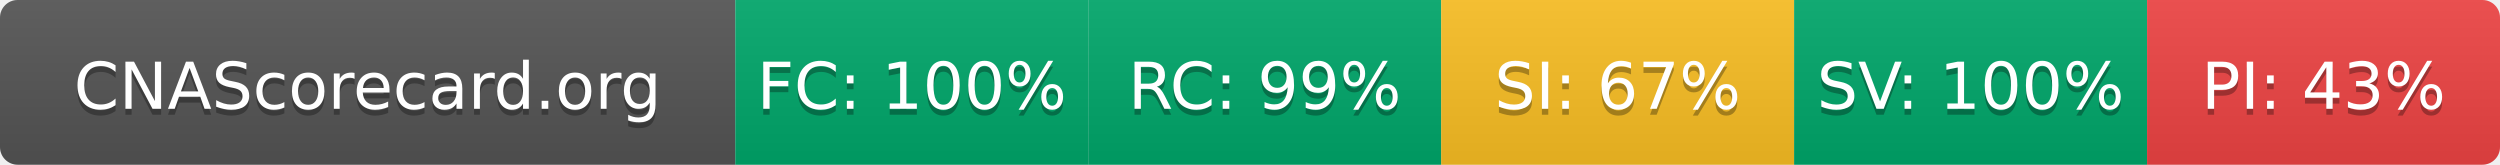
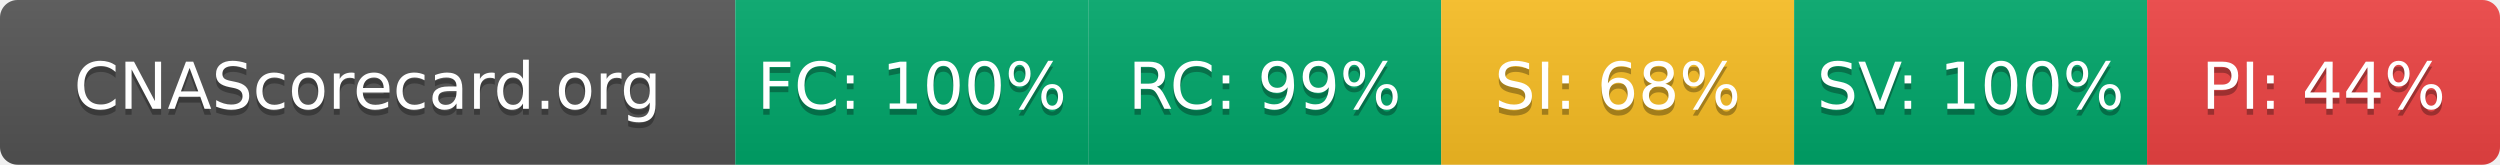
- <svg xmlns="http://www.w3.org/2000/svg" width="425" height="28" role="img" aria-label="CNAScorecard.org: FC:100% RC:99% SI:67% SV:100% PI:43%">
+ <svg xmlns="http://www.w3.org/2000/svg" width="425" height="28" role="img" aria-label="CNAScorecard.org: FC:100% RC:99% SI:68% SV:100% PI:44%">
  <linearGradient id="s" x2="0" y2="100%">
    <stop offset="0" stop-color="#bbb" stop-opacity=".1" />
    <stop offset="1" stop-opacity=".1" />
  </linearGradient>
  <clipPath id="r">
    <rect width="425" height="28" rx="3" fill="#fff" />
  </clipPath>
  <g clip-path="url(#r)">
    <rect width="125" height="28" fill="#555" />
    <rect x="125" width="60" height="28" fill="#00A86B" />
    <rect x="185" width="60" height="28" fill="#00A86B" />
    <rect x="245" width="60" height="28" fill="#FBBF24" />
    <rect x="305" width="60" height="28" fill="#00A86B" />
    <rect x="365" width="60" height="28" fill="#EF4444" />
    <rect width="425" height="28" fill="url(#s)" />
  </g>
  <g fill="#fff" text-anchor="middle" font-family="Verdana,Geneva,DejaVu Sans,sans-serif" text-rendering="geometricPrecision" font-size="110">
    <text aria-hidden="true" x="625" y="195" fill="#010101" fill-opacity=".3" transform="scale(.1)" textLength="1050">CNAScorecard.org</text>
    <text x="625" y="185" transform="scale(.1)" fill="#fff" textLength="1050">CNAScorecard.org</text>
    <text aria-hidden="true" x="1550" y="195" fill="#010101" fill-opacity=".3" transform="scale(.1)" textLength="440">FC: 100%</text>
    <text x="1550" y="185" transform="scale(.1)" fill="#fff" textLength="440">FC: 100%</text>
    <text aria-hidden="true" x="2150" y="195" fill="#010101" fill-opacity=".3" transform="scale(.1)" textLength="385">RC: 99%</text>
    <text x="2150" y="185" transform="scale(.1)" fill="#fff" textLength="385">RC: 99%</text>
-     <text aria-hidden="true" x="2750" y="195" fill="#010101" fill-opacity=".3" transform="scale(.1)" textLength="385">SI: 67%</text>
-     <text x="2750" y="185" transform="scale(.1)" fill="#fff" textLength="385">SI: 67%</text>
+     <text aria-hidden="true" x="2750" y="195" fill="#010101" fill-opacity=".3" transform="scale(.1)" textLength="385">SI: 68%</text>
+     <text x="2750" y="185" transform="scale(.1)" fill="#fff" textLength="385">SI: 68%</text>
    <text aria-hidden="true" x="3350" y="195" fill="#010101" fill-opacity=".3" transform="scale(.1)" textLength="440">SV: 100%</text>
    <text x="3350" y="185" transform="scale(.1)" fill="#fff" textLength="440">SV: 100%</text>
-     <text aria-hidden="true" x="3950" y="195" fill="#010101" fill-opacity=".3" transform="scale(.1)" textLength="385">PI: 43%</text>
-     <text x="3950" y="185" transform="scale(.1)" fill="#fff" textLength="385">PI: 43%</text>
+     <text aria-hidden="true" x="3950" y="195" fill="#010101" fill-opacity=".3" transform="scale(.1)" textLength="385">PI: 44%</text>
+     <text x="3950" y="185" transform="scale(.1)" fill="#fff" textLength="385">PI: 44%</text>
  </g>
</svg>
